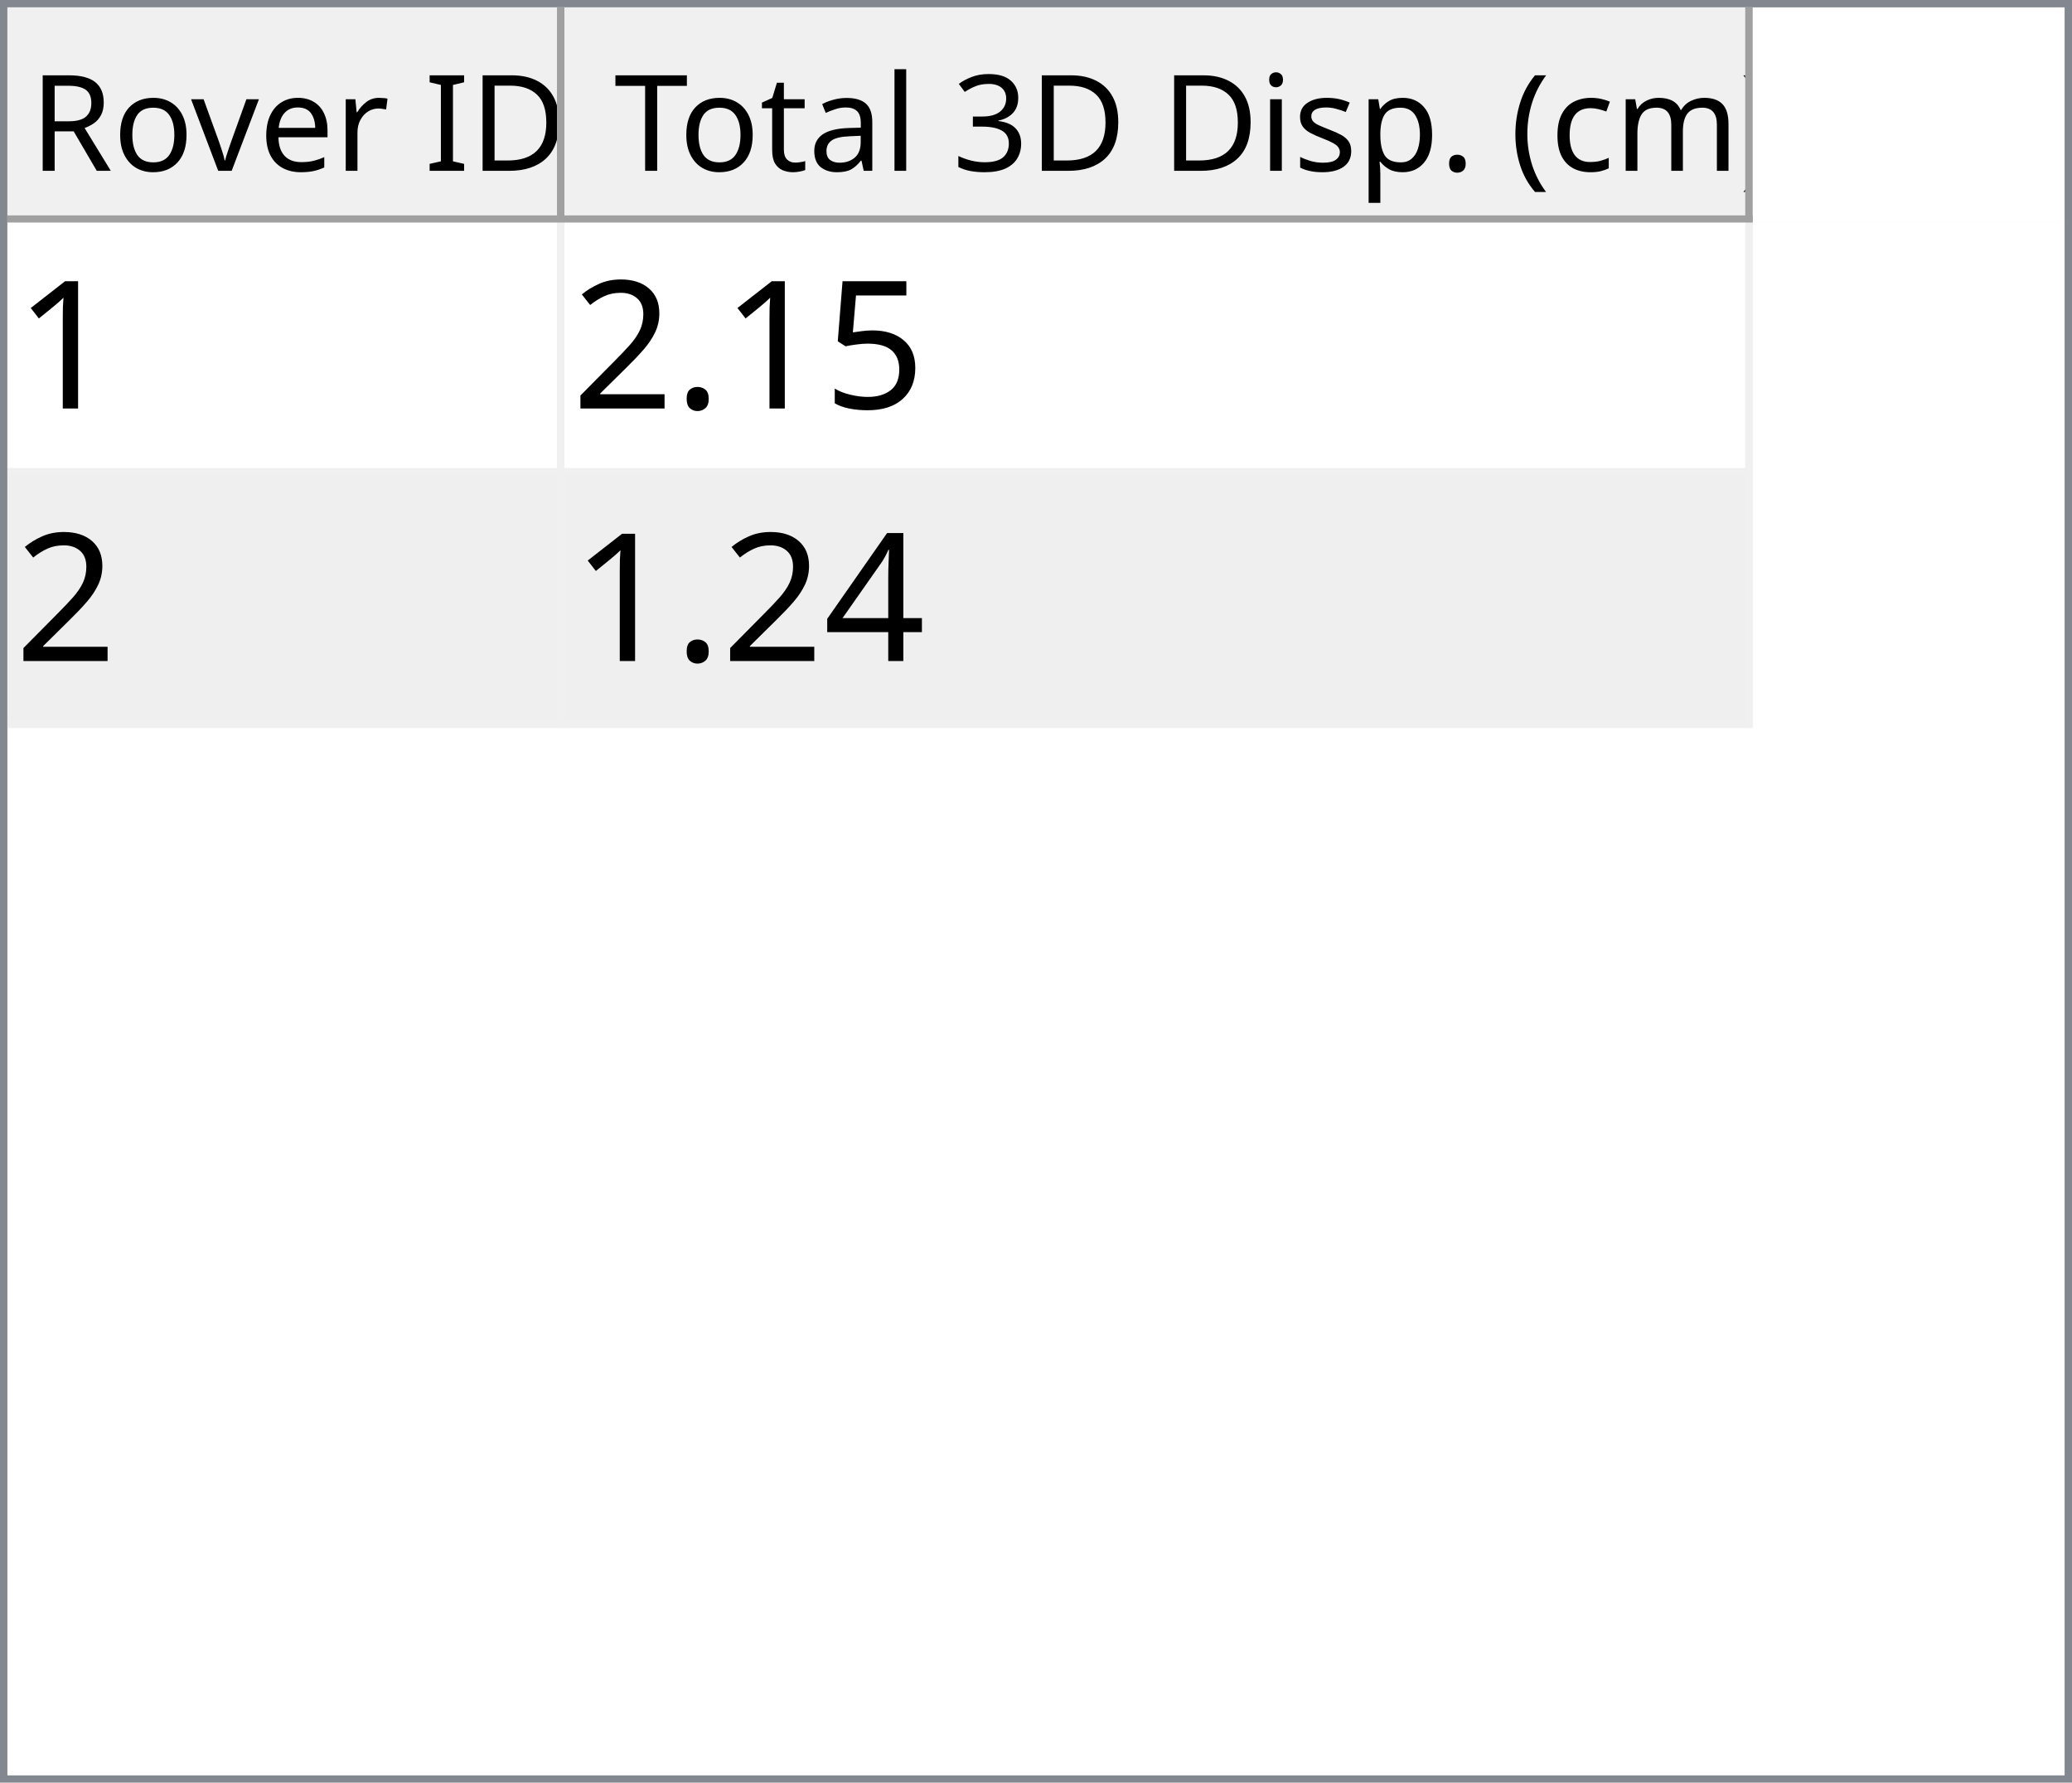
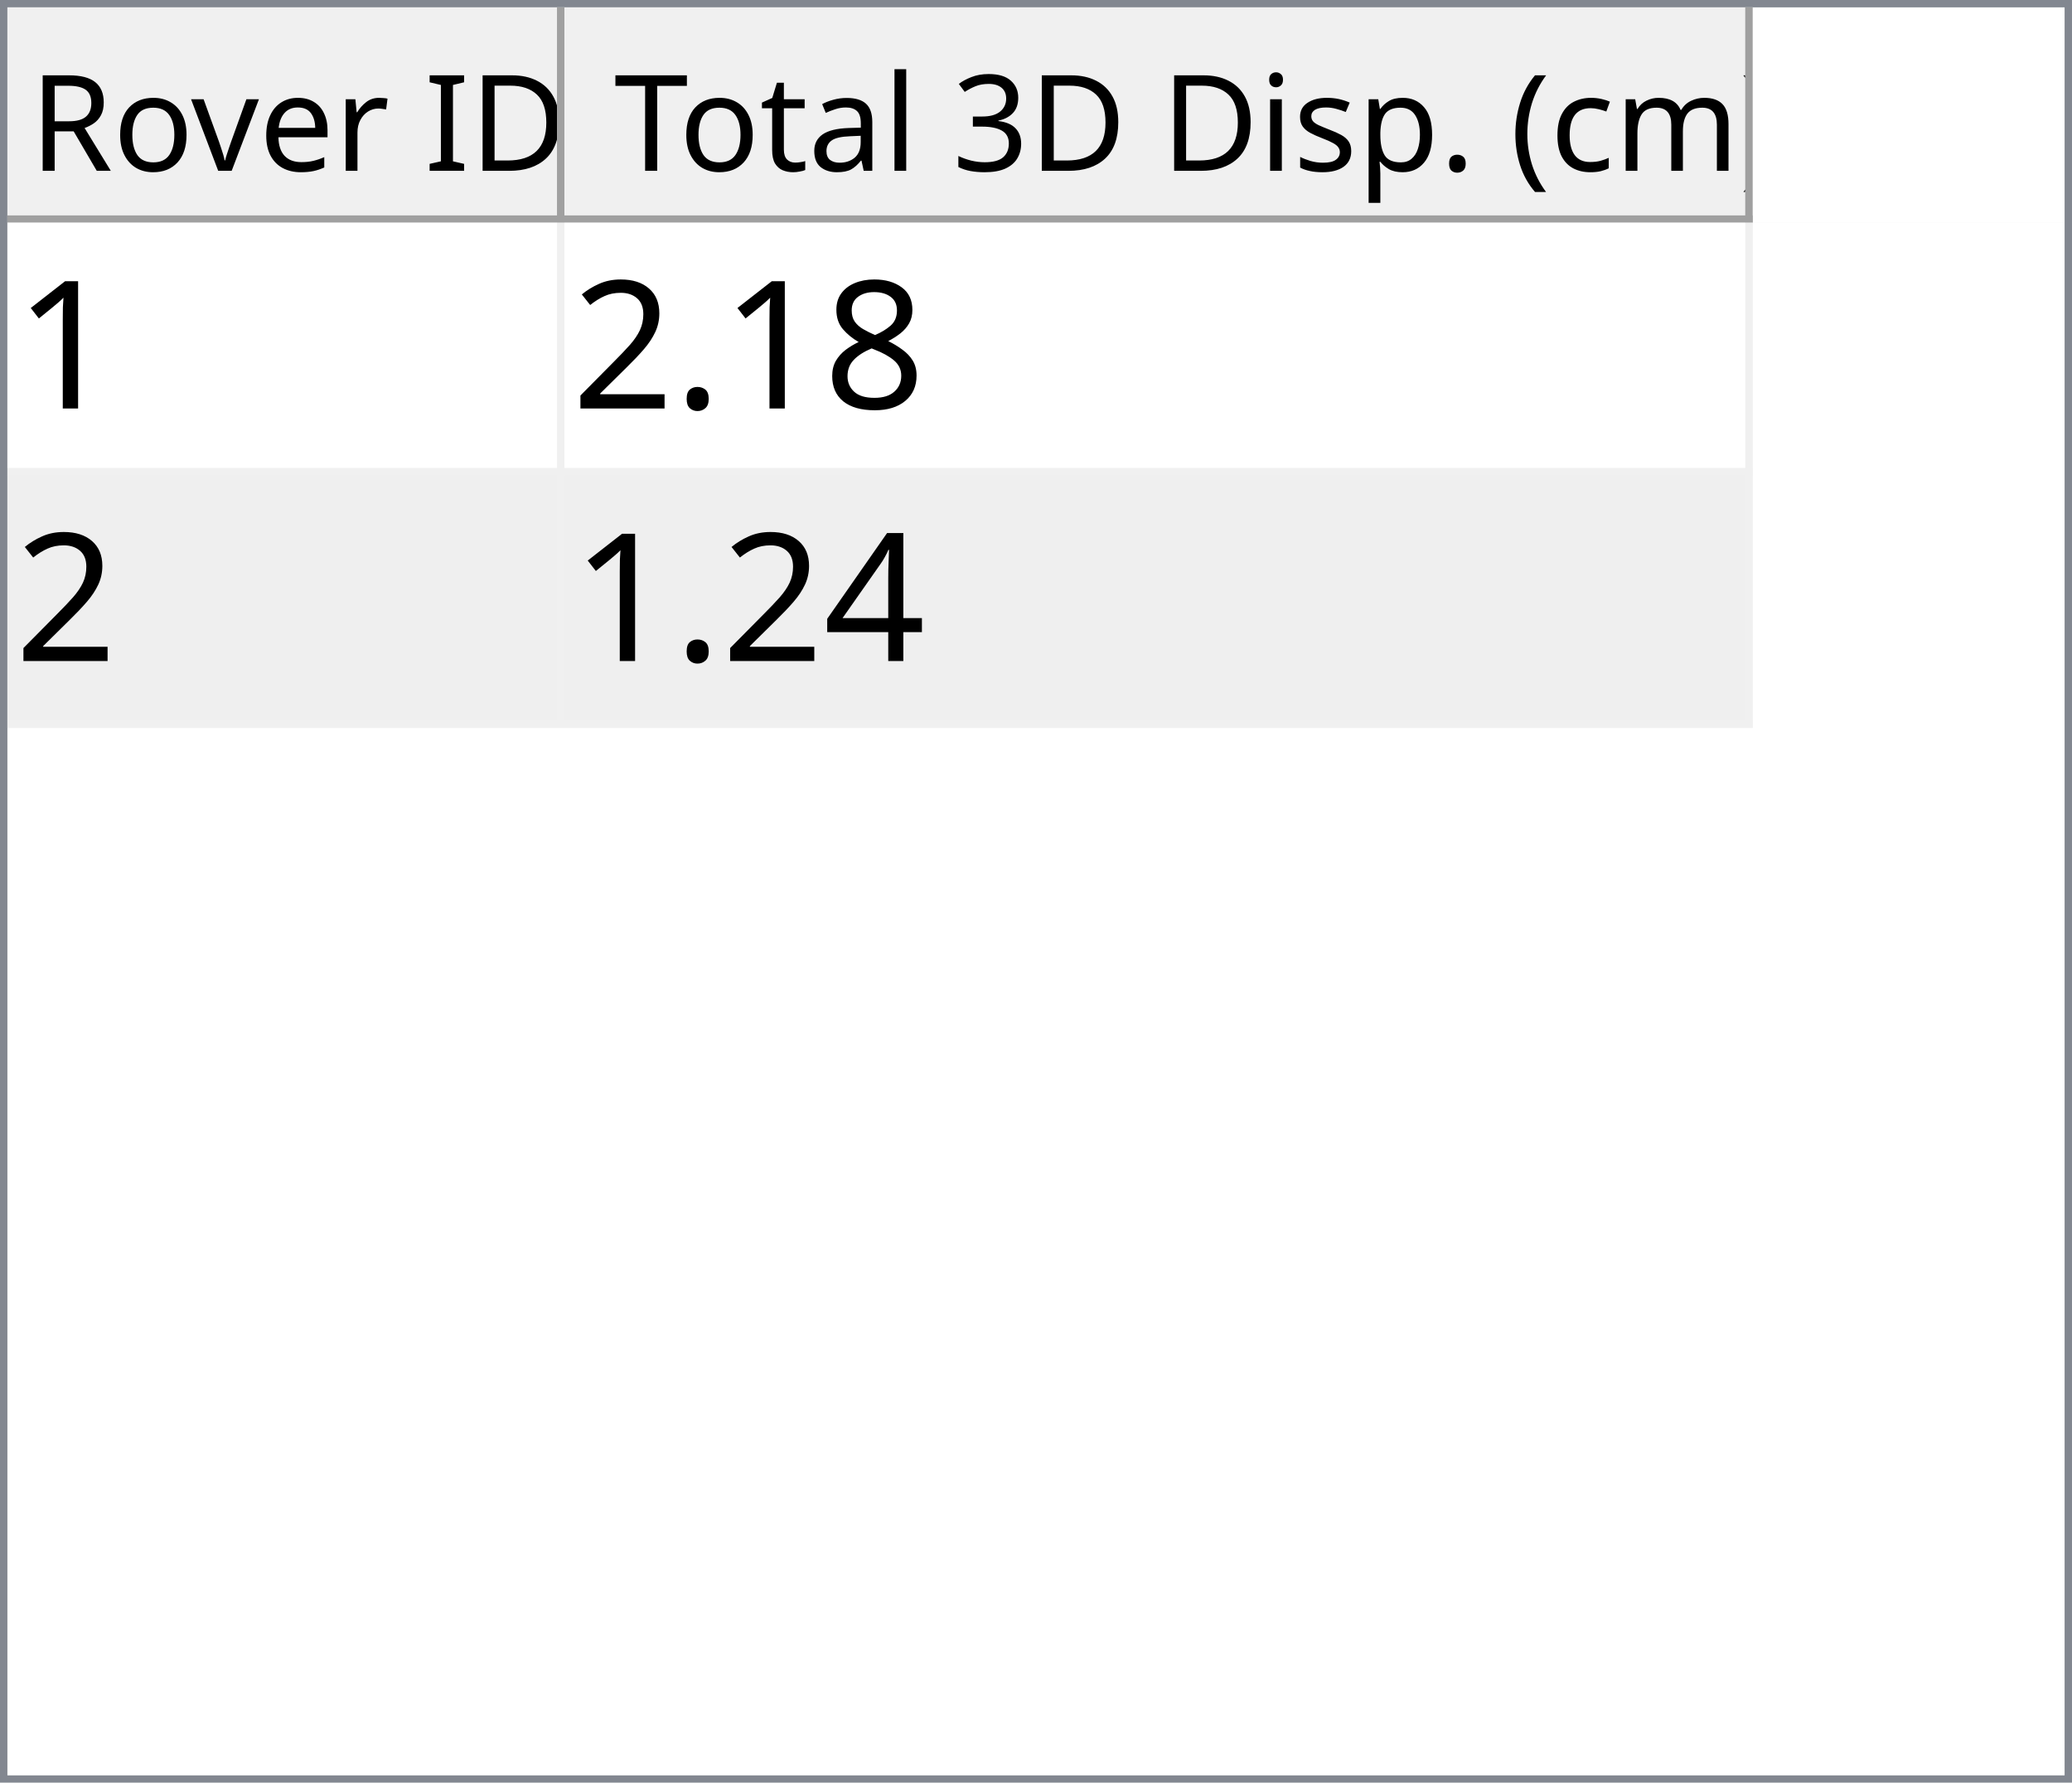
<svg xmlns="http://www.w3.org/2000/svg" style="fill-opacity:1; color-rendering:auto; color-interpolation:auto; text-rendering:auto; stroke:black; stroke-linecap:square; stroke-miterlimit:10; shape-rendering:auto; stroke-opacity:1; fill:black; stroke-dasharray:none; font-weight:normal; stroke-width:1; font-family:'Dialog'; font-style:normal; stroke-linejoin:miter; font-size:12px; stroke-dashoffset:0; image-rendering:auto;" width="279" height="240">
  <defs id="genericDefs" />
  <g>
    <defs id="defs1">
      <clipPath clipPathUnits="userSpaceOnUse" id="clipPath1">
        <path d="M0 0 L279 0 L279 240 L0 240 L0 0 Z" />
      </clipPath>
      <clipPath clipPathUnits="userSpaceOnUse" id="clipPath2">
        <path d="M0 0 L0 240 L279 240 L279 0 Z" />
      </clipPath>
      <clipPath clipPathUnits="userSpaceOnUse" id="clipPath3">
        <path d="M0 0 L0 29 L277 29 L277 0 Z" />
      </clipPath>
      <clipPath clipPathUnits="userSpaceOnUse" id="clipPath4">
        <path d="M0 0 L0 29 L75 29 L75 0 Z" />
      </clipPath>
      <clipPath clipPathUnits="userSpaceOnUse" id="clipPath5">
        <path d="M1 1 L1 28 L74 28 L74 1 Z" />
      </clipPath>
      <clipPath clipPathUnits="userSpaceOnUse" id="clipPath6">
        <path d="M0 0 L0 27 L73 27 L73 0 Z" />
      </clipPath>
      <clipPath clipPathUnits="userSpaceOnUse" id="clipPath7">
        <path d="M-0.5 -0.5 L-0.5 28.5 L74.5 28.5 L74.5 -0.5 Z" />
      </clipPath>
      <clipPath clipPathUnits="userSpaceOnUse" id="clipPath8">
        <path d="M0 0 L0 29 L160 29 L160 0 Z" />
      </clipPath>
      <clipPath clipPathUnits="userSpaceOnUse" id="clipPath9">
        <path d="M1 1 L1 28 L159 28 L159 1 Z" />
      </clipPath>
      <clipPath clipPathUnits="userSpaceOnUse" id="clipPath10">
        <path d="M0 0 L0 27 L158 27 L158 0 Z" />
      </clipPath>
      <clipPath clipPathUnits="userSpaceOnUse" id="clipPath11">
        <path d="M-0.5 -0.5 L-0.5 28.5 L159.5 28.5 L159.5 -0.5 Z" />
      </clipPath>
      <clipPath clipPathUnits="userSpaceOnUse" id="clipPath12">
        <path d="M0 0 L0 209 L277 209 L277 0 Z" />
      </clipPath>
      <clipPath clipPathUnits="userSpaceOnUse" id="clipPath13">
        <path d="M0 0 L0 68 L235 68 L235 0 Z" />
      </clipPath>
      <clipPath clipPathUnits="userSpaceOnUse" id="clipPath14">
        <path d="M-0.5 -0.5 L-0.5 67.5 L234.5 67.5 L234.5 -0.5 Z" />
      </clipPath>
      <clipPath clipPathUnits="userSpaceOnUse" id="clipPath15">
        <path d="M0 0 L0 33 L74 33 L74 0 Z" />
      </clipPath>
      <clipPath clipPathUnits="userSpaceOnUse" id="clipPath16">
        <path d="M0 0 L0 33 L159 33 L159 0 Z" />
      </clipPath>
      <font horiz-adv-x="64.551" id="font1">
        <font-face ascent="107.91" descent="25.098" units-per-em="100" style="font-style:normal; font-family:Segoe UI; font-weight:normal;" />
        <missing-glyph horiz-adv-x="64.551" d="M8.109 0 L8.109 68.266 L56.453 68.266 L56.453 0 L8.109 0 ZM15.328 7.234 L49.219 7.234 L49.219 61.031 L15.328 61.031 L15.328 7.234 Z" />
        <glyph unicode="D" horiz-adv-x="70.117" d="M9.188 0 L9.188 70.016 L28.516 70.016 Q65.531 70.016 65.531 35.891 Q65.531 19.672 55.25 9.836 Q44.969 0 27.734 0 L9.188 0 ZM17.391 62.594 L17.391 7.422 L27.828 7.422 Q41.609 7.422 49.273 14.797 Q56.938 22.172 56.938 35.688 Q56.938 62.594 28.328 62.594 L17.391 62.594 Z" />
        <glyph unicode="I" horiz-adv-x="26.611" d="M17.391 0 L9.188 0 L9.188 70.016 L17.391 70.016 L17.391 0 Z" />
        <glyph unicode=" " horiz-adv-x="27.393" d="" />
        <glyph unicode="r" horiz-adv-x="34.766" d="M34.188 41.891 Q32.078 43.5 28.125 43.5 Q23 43.5 19.555 38.672 Q16.109 33.844 16.109 25.484 L16.109 0 L8.109 0 L8.109 50 L16.109 50 L16.109 39.703 L16.312 39.703 Q18.016 44.969 21.531 47.922 Q25.047 50.875 29.391 50.875 Q32.516 50.875 34.188 50.203 L34.188 41.891 Z" />
        <glyph unicode="e" horiz-adv-x="52.295" d="M48.297 23 L12.984 23 Q13.188 14.656 17.484 10.109 Q21.781 5.562 29.297 5.562 Q37.75 5.562 44.828 11.141 L44.828 3.609 Q38.234 -1.172 27.391 -1.172 Q16.797 -1.172 10.742 5.641 Q4.688 12.453 4.688 24.812 Q4.688 36.469 11.305 43.82 Q17.922 51.172 27.734 51.172 Q37.547 51.172 42.922 44.828 Q48.297 38.484 48.297 27.203 L48.297 23 ZM40.094 29.781 Q40.047 36.719 36.75 40.578 Q33.453 44.438 27.594 44.438 Q21.922 44.438 17.969 40.383 Q14.016 36.328 13.094 29.781 L40.094 29.781 Z" />
        <glyph unicode="v" horiz-adv-x="47.9" d="M47.406 50 L27.484 0 L19.625 0 L0.688 50 L9.469 50 L22.172 13.672 Q23.578 9.672 23.922 6.688 L24.125 6.688 Q24.609 10.453 25.688 13.484 L38.969 50 L47.406 50 Z" />
        <glyph unicode="o" horiz-adv-x="58.594" d="M29 -1.172 Q17.922 -1.172 11.305 5.836 Q4.688 12.844 4.688 24.422 Q4.688 37.016 11.57 44.094 Q18.453 51.172 30.172 51.172 Q41.359 51.172 47.633 44.289 Q53.906 37.406 53.906 25.203 Q53.906 13.234 47.141 6.031 Q40.375 -1.172 29 -1.172 ZM29.594 44.438 Q21.875 44.438 17.383 39.188 Q12.891 33.938 12.891 24.703 Q12.891 15.828 17.43 10.695 Q21.969 5.562 29.594 5.562 Q37.359 5.562 41.531 10.594 Q45.703 15.625 45.703 24.906 Q45.703 34.281 41.531 39.359 Q37.359 44.438 29.594 44.438 Z" />
        <glyph unicode="R" horiz-adv-x="59.814" d="M59.375 0 L49.609 0 L37.891 19.625 Q36.281 22.359 34.766 24.289 Q33.25 26.219 31.664 27.438 Q30.078 28.656 28.25 29.219 Q26.422 29.781 24.125 29.781 L17.391 29.781 L17.391 0 L9.188 0 L9.188 70.016 L30.078 70.016 Q34.672 70.016 38.555 68.867 Q42.438 67.719 45.289 65.375 Q48.141 63.031 49.758 59.547 Q51.375 56.062 51.375 51.375 Q51.375 47.703 50.273 44.656 Q49.172 41.609 47.148 39.211 Q45.125 36.812 42.266 35.133 Q39.406 33.453 35.844 32.516 L35.844 32.328 Q37.594 31.547 38.891 30.547 Q40.188 29.547 41.359 28.18 Q42.531 26.812 43.68 25.078 Q44.828 23.344 46.234 21.047 L59.375 0 ZM17.391 62.594 L17.391 37.203 L28.516 37.203 Q31.594 37.203 34.203 38.133 Q36.812 39.062 38.719 40.797 Q40.625 42.531 41.703 45.047 Q42.781 47.562 42.781 50.688 Q42.781 56.297 39.141 59.445 Q35.5 62.594 28.609 62.594 L17.391 62.594 Z" />
        <glyph unicode=")" horiz-adv-x="30.176" d="M8.297 -15.922 L1.172 -15.922 Q16.406 2.344 16.406 26.812 Q16.406 51.469 1.078 70.016 L8.297 70.016 Q23.531 52.156 23.531 26.703 Q23.531 1.375 8.297 -15.922 Z" />
        <glyph unicode="m" horiz-adv-x="86.133" d="M79.109 0 L71.094 0 L71.094 28.719 Q71.094 37.016 68.531 40.727 Q65.969 44.438 59.906 44.438 Q54.781 44.438 51.195 39.75 Q47.609 35.062 47.609 28.516 L47.609 0 L39.594 0 L39.594 29.688 Q39.594 44.438 28.219 44.438 Q22.953 44.438 19.531 40.016 Q16.109 35.594 16.109 28.516 L16.109 0 L8.109 0 L8.109 50 L16.109 50 L16.109 42.094 L16.312 42.094 Q21.625 51.172 31.844 51.172 Q36.969 51.172 40.773 48.312 Q44.578 45.453 46 40.828 Q51.562 51.172 62.594 51.172 Q79.109 51.172 79.109 30.812 L79.109 0 Z" />
        <glyph unicode="c" horiz-adv-x="46.191" d="M42.188 2.297 Q36.422 -1.172 28.516 -1.172 Q17.828 -1.172 11.258 5.789 Q4.688 12.75 4.688 23.828 Q4.688 36.188 11.766 43.68 Q18.844 51.172 30.672 51.172 Q37.25 51.172 42.281 48.734 L42.281 40.531 Q36.719 44.438 30.375 44.438 Q22.703 44.438 17.797 38.945 Q12.891 33.453 12.891 24.516 Q12.891 15.719 17.508 10.641 Q22.125 5.562 29.891 5.562 Q36.422 5.562 42.188 9.906 L42.188 2.297 Z" />
        <glyph unicode="(" horiz-adv-x="30.176" d="M29.109 -15.922 L21.969 -15.922 Q6.844 1.375 6.844 26.703 Q6.844 52.156 21.969 70.016 L29.203 70.016 Q13.875 51.469 13.875 26.812 Q13.875 2.344 29.109 -15.922 Z" />
        <glyph unicode="." horiz-adv-x="21.68" d="M10.891 -1.078 Q8.641 -1.078 7.055 0.539 Q5.469 2.156 5.469 4.391 Q5.469 6.641 7.055 8.273 Q8.641 9.906 10.891 9.906 Q13.188 9.906 14.797 8.273 Q16.406 6.641 16.406 4.391 Q16.406 2.156 14.797 0.539 Q13.188 -1.078 10.891 -1.078 Z" />
        <glyph unicode="p" horiz-adv-x="58.789" d="M16.312 7.234 L16.109 7.234 L16.109 -23 L8.109 -23 L8.109 50 L16.109 50 L16.109 41.219 L16.312 41.219 Q22.219 51.172 33.594 51.172 Q43.266 51.172 48.688 44.461 Q54.109 37.75 54.109 26.469 Q54.109 13.922 48 6.375 Q41.891 -1.172 31.297 -1.172 Q21.578 -1.172 16.312 7.234 ZM16.109 27.391 L16.109 20.406 Q16.109 14.203 20.141 9.883 Q24.172 5.562 30.375 5.562 Q37.641 5.562 41.773 11.133 Q45.906 16.703 45.906 26.609 Q45.906 34.969 42.047 39.703 Q38.188 44.438 31.594 44.438 Q24.609 44.438 20.359 39.578 Q16.109 34.719 16.109 27.391 Z" />
        <glyph unicode="s" horiz-adv-x="42.432" d="M5.078 1.812 L5.078 10.406 Q11.625 5.562 19.484 5.562 Q30.031 5.562 30.031 12.594 Q30.031 14.594 29.125 15.992 Q28.219 17.391 26.68 18.461 Q25.141 19.531 23.07 20.383 Q21 21.234 18.609 22.172 Q15.281 23.484 12.766 24.828 Q10.25 26.172 8.57 27.859 Q6.891 29.547 6.031 31.695 Q5.172 33.844 5.172 36.719 Q5.172 40.234 6.789 42.945 Q8.406 45.656 11.086 47.484 Q13.766 49.312 17.211 50.242 Q20.656 51.172 24.312 51.172 Q30.812 51.172 35.938 48.922 L35.938 40.828 Q30.422 44.438 23.25 44.438 Q21 44.438 19.195 43.922 Q17.391 43.406 16.094 42.477 Q14.797 41.547 14.086 40.258 Q13.375 38.969 13.375 37.406 Q13.375 35.453 14.086 34.133 Q14.797 32.812 16.164 31.789 Q17.531 30.766 19.484 29.938 Q21.438 29.109 23.922 28.125 Q27.25 26.859 29.883 25.516 Q32.516 24.172 34.375 22.484 Q36.234 20.797 37.234 18.602 Q38.234 16.406 38.234 13.375 Q38.234 9.672 36.602 6.938 Q34.969 4.203 32.234 2.398 Q29.5 0.594 25.93 -0.289 Q22.359 -1.172 18.453 -1.172 Q10.75 -1.172 5.078 1.812 Z" />
        <glyph unicode="i" horiz-adv-x="24.219" d="M12.203 62.703 Q10.062 62.703 8.547 64.164 Q7.031 65.625 7.031 67.875 Q7.031 70.125 8.547 71.609 Q10.062 73.094 12.203 73.094 Q14.406 73.094 15.945 71.609 Q17.484 70.125 17.484 67.875 Q17.484 65.719 15.945 64.211 Q14.406 62.703 12.203 62.703 ZM16.109 0 L8.109 0 L8.109 50 L16.109 50 L16.109 0 Z" />
        <glyph unicode="3" horiz-adv-x="53.906" d="M46.531 19.828 Q46.531 15.094 44.75 11.211 Q42.969 7.328 39.719 4.57 Q36.469 1.812 31.93 0.297 Q27.391 -1.219 21.922 -1.219 Q11.922 -1.219 6 2.594 L6 11.188 Q13.094 5.609 22.219 5.609 Q25.875 5.609 28.828 6.539 Q31.781 7.469 33.906 9.227 Q36.031 10.984 37.18 13.477 Q38.328 15.969 38.328 19.094 Q38.328 32.812 18.797 32.812 L12.984 32.812 L12.984 39.594 L18.5 39.594 Q35.797 39.594 35.797 52.484 Q35.797 64.406 22.609 64.406 Q15.188 64.406 8.688 59.422 L8.688 67.188 Q15.375 71.188 24.609 71.188 Q29 71.188 32.57 69.969 Q36.141 68.75 38.68 66.555 Q41.219 64.359 42.609 61.281 Q44 58.203 44 54.5 Q44 40.672 30.031 36.719 L30.031 36.531 Q33.594 36.141 36.625 34.797 Q39.656 33.453 41.852 31.305 Q44.047 29.156 45.289 26.25 Q46.531 23.344 46.531 19.828 Z" />
        <glyph unicode="l" horiz-adv-x="24.219" d="M16.109 0 L8.109 0 L8.109 74.031 L16.109 74.031 L16.109 0 Z" />
        <glyph unicode="a" horiz-adv-x="50.879" d="M43.891 0 L35.891 0 L35.891 7.812 L35.688 7.812 Q30.469 -1.172 20.312 -1.172 Q12.844 -1.172 8.617 2.781 Q4.391 6.734 4.391 13.281 Q4.391 27.297 20.906 29.594 L35.891 31.688 Q35.891 44.438 25.594 44.438 Q16.547 44.438 9.281 38.281 L9.281 46.484 Q16.656 51.172 26.266 51.172 Q43.891 51.172 43.891 32.516 L43.891 0 ZM35.891 25.297 L23.828 23.641 Q18.266 22.859 15.43 20.875 Q12.594 18.891 12.594 13.875 Q12.594 10.203 15.211 7.883 Q17.828 5.562 22.172 5.562 Q28.125 5.562 32.008 9.742 Q35.891 13.922 35.891 20.312 L35.891 25.297 Z" />
        <glyph unicode="t" horiz-adv-x="33.887" d="M31.297 0.484 Q28.469 -1.078 23.828 -1.078 Q10.688 -1.078 10.688 13.578 L10.688 43.172 L2.094 43.172 L2.094 50 L10.688 50 L10.688 62.203 L18.703 64.797 L18.703 50 L31.297 50 L31.297 43.172 L18.703 43.172 L18.703 14.984 Q18.703 9.969 20.414 7.82 Q22.125 5.672 26.078 5.672 Q29.109 5.672 31.297 7.328 L31.297 0.484 Z" />
        <glyph unicode="T" horiz-adv-x="52.393" d="M50.594 62.594 L30.375 62.594 L30.375 0 L22.172 0 L22.172 62.594 L2 62.594 L2 70.016 L50.594 70.016 L50.594 62.594 Z" />
      </font>
      <font horiz-adv-x="75.0" id="font2">
        <font-face ascent="100.537" descent="21.973" units-per-em="100" style="font-style:normal; font-family:sans-serif; font-weight:normal;" />
        <missing-glyph horiz-adv-x="75.0" d="M12.5 0 L12.5 62.5 L62.5 62.5 L62.5 0 L12.5 0 ZM14.062 1.562 L60.938 1.562 L60.938 60.938 L14.062 60.938 L14.062 1.562 Z" />
        <glyph unicode="1" horiz-adv-x="55.615" d="M37.25 0 L28.469 0 L28.469 56 Q25.297 52.984 20.141 49.953 Q14.984 46.922 10.891 45.406 L10.891 53.906 Q18.266 57.375 23.781 62.305 Q29.297 67.234 31.594 71.875 L37.25 71.875 L37.25 0 Z" />
-         <glyph unicode="5" horiz-adv-x="55.615" d="M4.156 18.75 L13.375 19.531 Q14.406 12.797 18.141 9.398 Q21.875 6 27.156 6 Q33.5 6 37.891 10.789 Q42.281 15.578 42.281 23.484 Q42.281 31 38.062 35.352 Q33.844 39.703 27 39.703 Q22.75 39.703 19.336 37.773 Q15.922 35.844 13.969 32.766 L5.719 33.844 L12.641 70.609 L48.25 70.609 L48.25 62.203 L19.672 62.203 L15.828 42.969 Q22.266 47.469 29.344 47.469 Q38.719 47.469 45.164 40.969 Q51.609 34.469 51.609 24.266 Q51.609 14.547 45.953 7.469 Q39.062 -1.219 27.156 -1.219 Q17.391 -1.219 11.211 4.25 Q5.031 9.719 4.156 18.75 Z" />
+         <glyph unicode="8" horiz-adv-x="55.615" d="M17.672 38.812 Q12.203 40.828 9.57 44.539 Q6.938 48.25 6.938 53.422 Q6.938 61.234 12.555 66.555 Q18.172 71.875 27.484 71.875 Q36.859 71.875 42.578 66.43 Q48.297 60.984 48.297 53.172 Q48.297 48.188 45.68 44.508 Q43.062 40.828 37.75 38.812 Q44.344 36.672 47.781 31.883 Q51.219 27.094 51.219 20.453 Q51.219 11.281 44.727 5.031 Q38.234 -1.219 27.641 -1.219 Q17.047 -1.219 10.547 5.055 Q4.047 11.328 4.047 20.703 Q4.047 27.688 7.594 32.398 Q11.141 37.109 17.672 38.812 ZM15.922 53.719 Q15.922 48.641 19.195 45.414 Q22.469 42.188 27.688 42.188 Q32.766 42.188 36.016 45.383 Q39.266 48.578 39.266 53.219 Q39.266 58.062 35.914 61.359 Q32.562 64.656 27.594 64.656 Q22.562 64.656 19.242 61.43 Q15.922 58.203 15.922 53.719 ZM13.094 20.656 Q13.094 16.891 14.875 13.375 Q16.656 9.859 20.172 7.93 Q23.688 6 27.734 6 Q34.031 6 38.133 10.055 Q42.234 14.109 42.234 20.359 Q42.234 26.703 38.016 30.859 Q33.797 35.016 27.438 35.016 Q21.234 35.016 17.164 30.914 Q13.094 26.812 13.094 20.656 Z" />
        <glyph unicode="." horiz-adv-x="27.783" d="M9.078 0 L9.078 10.016 L19.094 10.016 L19.094 0 L9.078 0 Z" />
        <glyph unicode="2" horiz-adv-x="55.615" d="M50.344 8.453 L50.344 0 L3.031 0 Q2.938 3.172 4.047 6.109 Q5.859 10.938 9.836 15.625 Q13.812 20.312 21.344 26.469 Q33.016 36.031 37.117 41.625 Q41.219 47.219 41.219 52.203 Q41.219 57.422 37.477 61.008 Q33.734 64.594 27.734 64.594 Q21.391 64.594 17.578 60.789 Q13.766 56.984 13.719 50.25 L4.688 51.172 Q5.609 61.281 11.664 66.578 Q17.719 71.875 27.938 71.875 Q38.234 71.875 44.242 66.164 Q50.25 60.453 50.25 52 Q50.25 47.703 48.492 43.555 Q46.734 39.406 42.656 34.812 Q38.578 30.219 29.109 22.219 Q21.188 15.578 18.945 13.211 Q16.703 10.844 15.234 8.453 L50.344 8.453 Z" />
        <glyph unicode="4" horiz-adv-x="55.615" d="M32.328 0 L32.328 17.141 L1.266 17.141 L1.266 25.203 L33.938 71.578 L41.109 71.578 L41.109 25.203 L50.781 25.203 L50.781 17.141 L41.109 17.141 L41.109 0 L32.328 0 ZM32.328 25.203 L32.328 57.469 L9.906 25.203 L32.328 25.203 Z" />
      </font>
    </defs>
    <g style="fill:white; stroke:white;">
      <rect x="0" y="0" width="279" style="clip-path:url(#clipPath1); stroke:none;" height="240" />
    </g>
    <g style="fill:white; text-rendering:optimizeSpeed; color-rendering:optimizeSpeed; image-rendering:optimizeSpeed; shape-rendering:crispEdges; stroke:white; color-interpolation:sRGB;">
      <rect x="0" width="279" height="240" y="0" style="stroke:none;" />
      <path style="stroke:none;" d="M0 240 L279 240 L279 0 L0 0 Z" />
    </g>
    <g style="fill:rgb(240,240,240); font-size:18px; font-family:'Segoe UI'; stroke:rgb(240,240,240);">
      <rect x="0" y="0" width="279" style="clip-path:url(#clipPath2); stroke:none;" height="240" />
    </g>
    <g style="fill:rgb(130,135,144); font-size:18px; font-family:'Segoe UI'; stroke:rgb(130,135,144);">
      <path d="M0 0 L279 0 L279 240 L0 240 L0 0 ZM1 1 L278 1 L278 239 L1 239 L1 1 Z" style="fill-rule:evenodd; clip-path:url(#clipPath2); stroke:none;" />
    </g>
    <g style="fill:white; font-size:18px; font-family:'Segoe UI'; stroke:white;" transform="translate(1,1)">
      <rect x="0" y="0" width="277" style="clip-path:url(#clipPath3); stroke:none;" height="29" />
    </g>
    <g style="fill:rgb(240,240,240); font-size:18px; font-family:'Segoe UI'; stroke:rgb(240,240,240);" transform="translate(1,1)">
      <rect x="0" y="0" width="75" style="clip-path:url(#clipPath4); stroke:none;" height="29" />
    </g>
    <g style="font-family:'Segoe UI'; font-size:18px;" transform="translate(2,2)">
      <text x="2" xml:space="preserve" y="21" style="clip-path:url(#clipPath6); stroke:none;">Rover ID</text>
    </g>
    <g transform="translate(1.5,1.5)" style="fill:rgb(160,160,160); font-size:18px; font-family:'Segoe UI'; stroke:rgb(160,160,160); stroke-linejoin:bevel;">
      <line x1="74" x2="74" y1="0" style="fill:none; clip-path:url(#clipPath7);" y2="28" />
    </g>
    <g transform="matrix(1,0,0,1,1,1) translate(0.5,0.5)" style="fill:rgb(160,160,160); font-size:18px; font-family:'Segoe UI'; stroke:rgb(160,160,160); stroke-linejoin:bevel;">
      <line x1="0" x2="74" y1="28" style="fill:none; clip-path:url(#clipPath7);" y2="28" />
    </g>
    <g style="fill:rgb(240,240,240); font-size:18px; font-family:'Segoe UI'; stroke:rgb(240,240,240);" transform="translate(76,1)">
      <rect x="0" y="0" width="160" style="clip-path:url(#clipPath8); stroke:none;" height="29" />
    </g>
    <g style="font-family:'Segoe UI'; font-size:18px;" transform="translate(77,2)">
      <text x="1" xml:space="preserve" y="21" style="clip-path:url(#clipPath10); stroke:none;"> Total 3D Disp. (cm)</text>
    </g>
    <g transform="translate(76.5,1.5)" style="fill:rgb(160,160,160); font-size:18px; font-family:'Segoe UI'; stroke:rgb(160,160,160); stroke-linejoin:bevel;">
      <line x1="159" x2="159" y1="0" style="fill:none; clip-path:url(#clipPath11);" y2="28" />
    </g>
    <g transform="matrix(1,0,0,1,76,1) translate(0.5,0.5)" style="fill:rgb(160,160,160); font-size:18px; font-family:'Segoe UI'; stroke:rgb(160,160,160); stroke-linejoin:bevel;">
      <line x1="0" x2="159" y1="28" style="fill:none; clip-path:url(#clipPath11);" y2="28" />
    </g>
    <g style="fill:white; font-size:18px; font-family:'Segoe UI'; stroke:white;" transform="translate(1,30)">
      <rect x="0" y="0" width="277" style="clip-path:url(#clipPath12); stroke:none;" height="209" />
    </g>
    <g style="fill:rgb(240,240,240); font-size:24px; font-family:sans-serif; stroke:rgb(240,240,240);" transform="translate(1,30)">
      <rect x="0" y="0" width="235" style="clip-path:url(#clipPath13); stroke:none;" height="68" />
      <line transform="translate(0.5,0.5)" x1="0" x2="234" y1="33" style="clip-path:url(#clipPath14); fill:none; stroke-linejoin:bevel;" y2="33" />
    </g>
    <g transform="matrix(1,0,0,1,1,30) translate(0.5,0.5)" style="fill:rgb(240,240,240); font-size:24px; font-family:sans-serif; stroke:rgb(240,240,240); stroke-linejoin:bevel;">
      <line x1="0" x2="234" y1="67" style="fill:none; clip-path:url(#clipPath14);" y2="67" />
    </g>
    <g transform="matrix(1,0,0,1,1,30) translate(0.5,0.5)" style="fill:rgb(240,240,240); font-size:24px; font-family:sans-serif; stroke:rgb(240,240,240); stroke-linejoin:bevel;">
      <line x1="74" x2="74" y1="0" style="fill:none; clip-path:url(#clipPath14);" y2="67" />
    </g>
    <g transform="matrix(1,0,0,1,1,30) translate(0.5,0.5)" style="fill:rgb(240,240,240); font-size:24px; font-family:sans-serif; stroke:rgb(240,240,240); stroke-linejoin:bevel;">
      <line x1="234" x2="234" y1="0" style="fill:none; clip-path:url(#clipPath14);" y2="67" />
    </g>
    <g style="fill:white; font-size:24px; font-family:sans-serif; stroke:white;" transform="matrix(1,0,0,1,1,30)">
      <rect x="0" y="0" width="74" style="clip-path:url(#clipPath15); stroke:none;" height="33" />
      <text x="1" y="25" style="fill:black; clip-path:url(#clipPath15); stroke:none;" xml:space="preserve">1</text>
    </g>
    <g style="fill:white; font-size:24px; font-family:sans-serif; stroke:white;" transform="matrix(1,0,0,1,1,30) translate(75,0)">
      <rect x="0" y="0" width="159" style="clip-path:url(#clipPath16); stroke:none;" height="33" />
-       <text x="1" y="25" style="fill:black; clip-path:url(#clipPath16); stroke:none;" xml:space="preserve">2.15</text>
+       <text x="1" y="25" style="fill:black; clip-path:url(#clipPath16); stroke:none;" xml:space="preserve">2.18</text>
    </g>
    <g style="fill:rgb(239,239,239); font-size:24px; font-family:sans-serif; stroke:rgb(239,239,239);" transform="matrix(1,0,0,1,1,30) translate(0,34)">
      <rect x="0" y="0" width="74" style="clip-path:url(#clipPath15); stroke:none;" height="33" />
      <text x="1" y="25" style="fill:black; clip-path:url(#clipPath15); stroke:none;" xml:space="preserve">2</text>
    </g>
    <g style="fill:rgb(239,239,239); font-size:24px; font-family:sans-serif; stroke:rgb(239,239,239);" transform="matrix(1,0,0,1,1,30) translate(75,34)">
      <rect x="0" y="0" width="159" style="clip-path:url(#clipPath16); stroke:none;" height="33" />
      <text x="1" y="25" style="fill:black; clip-path:url(#clipPath16); stroke:none;" xml:space="preserve">1.24</text>
    </g>
  </g>
</svg>
